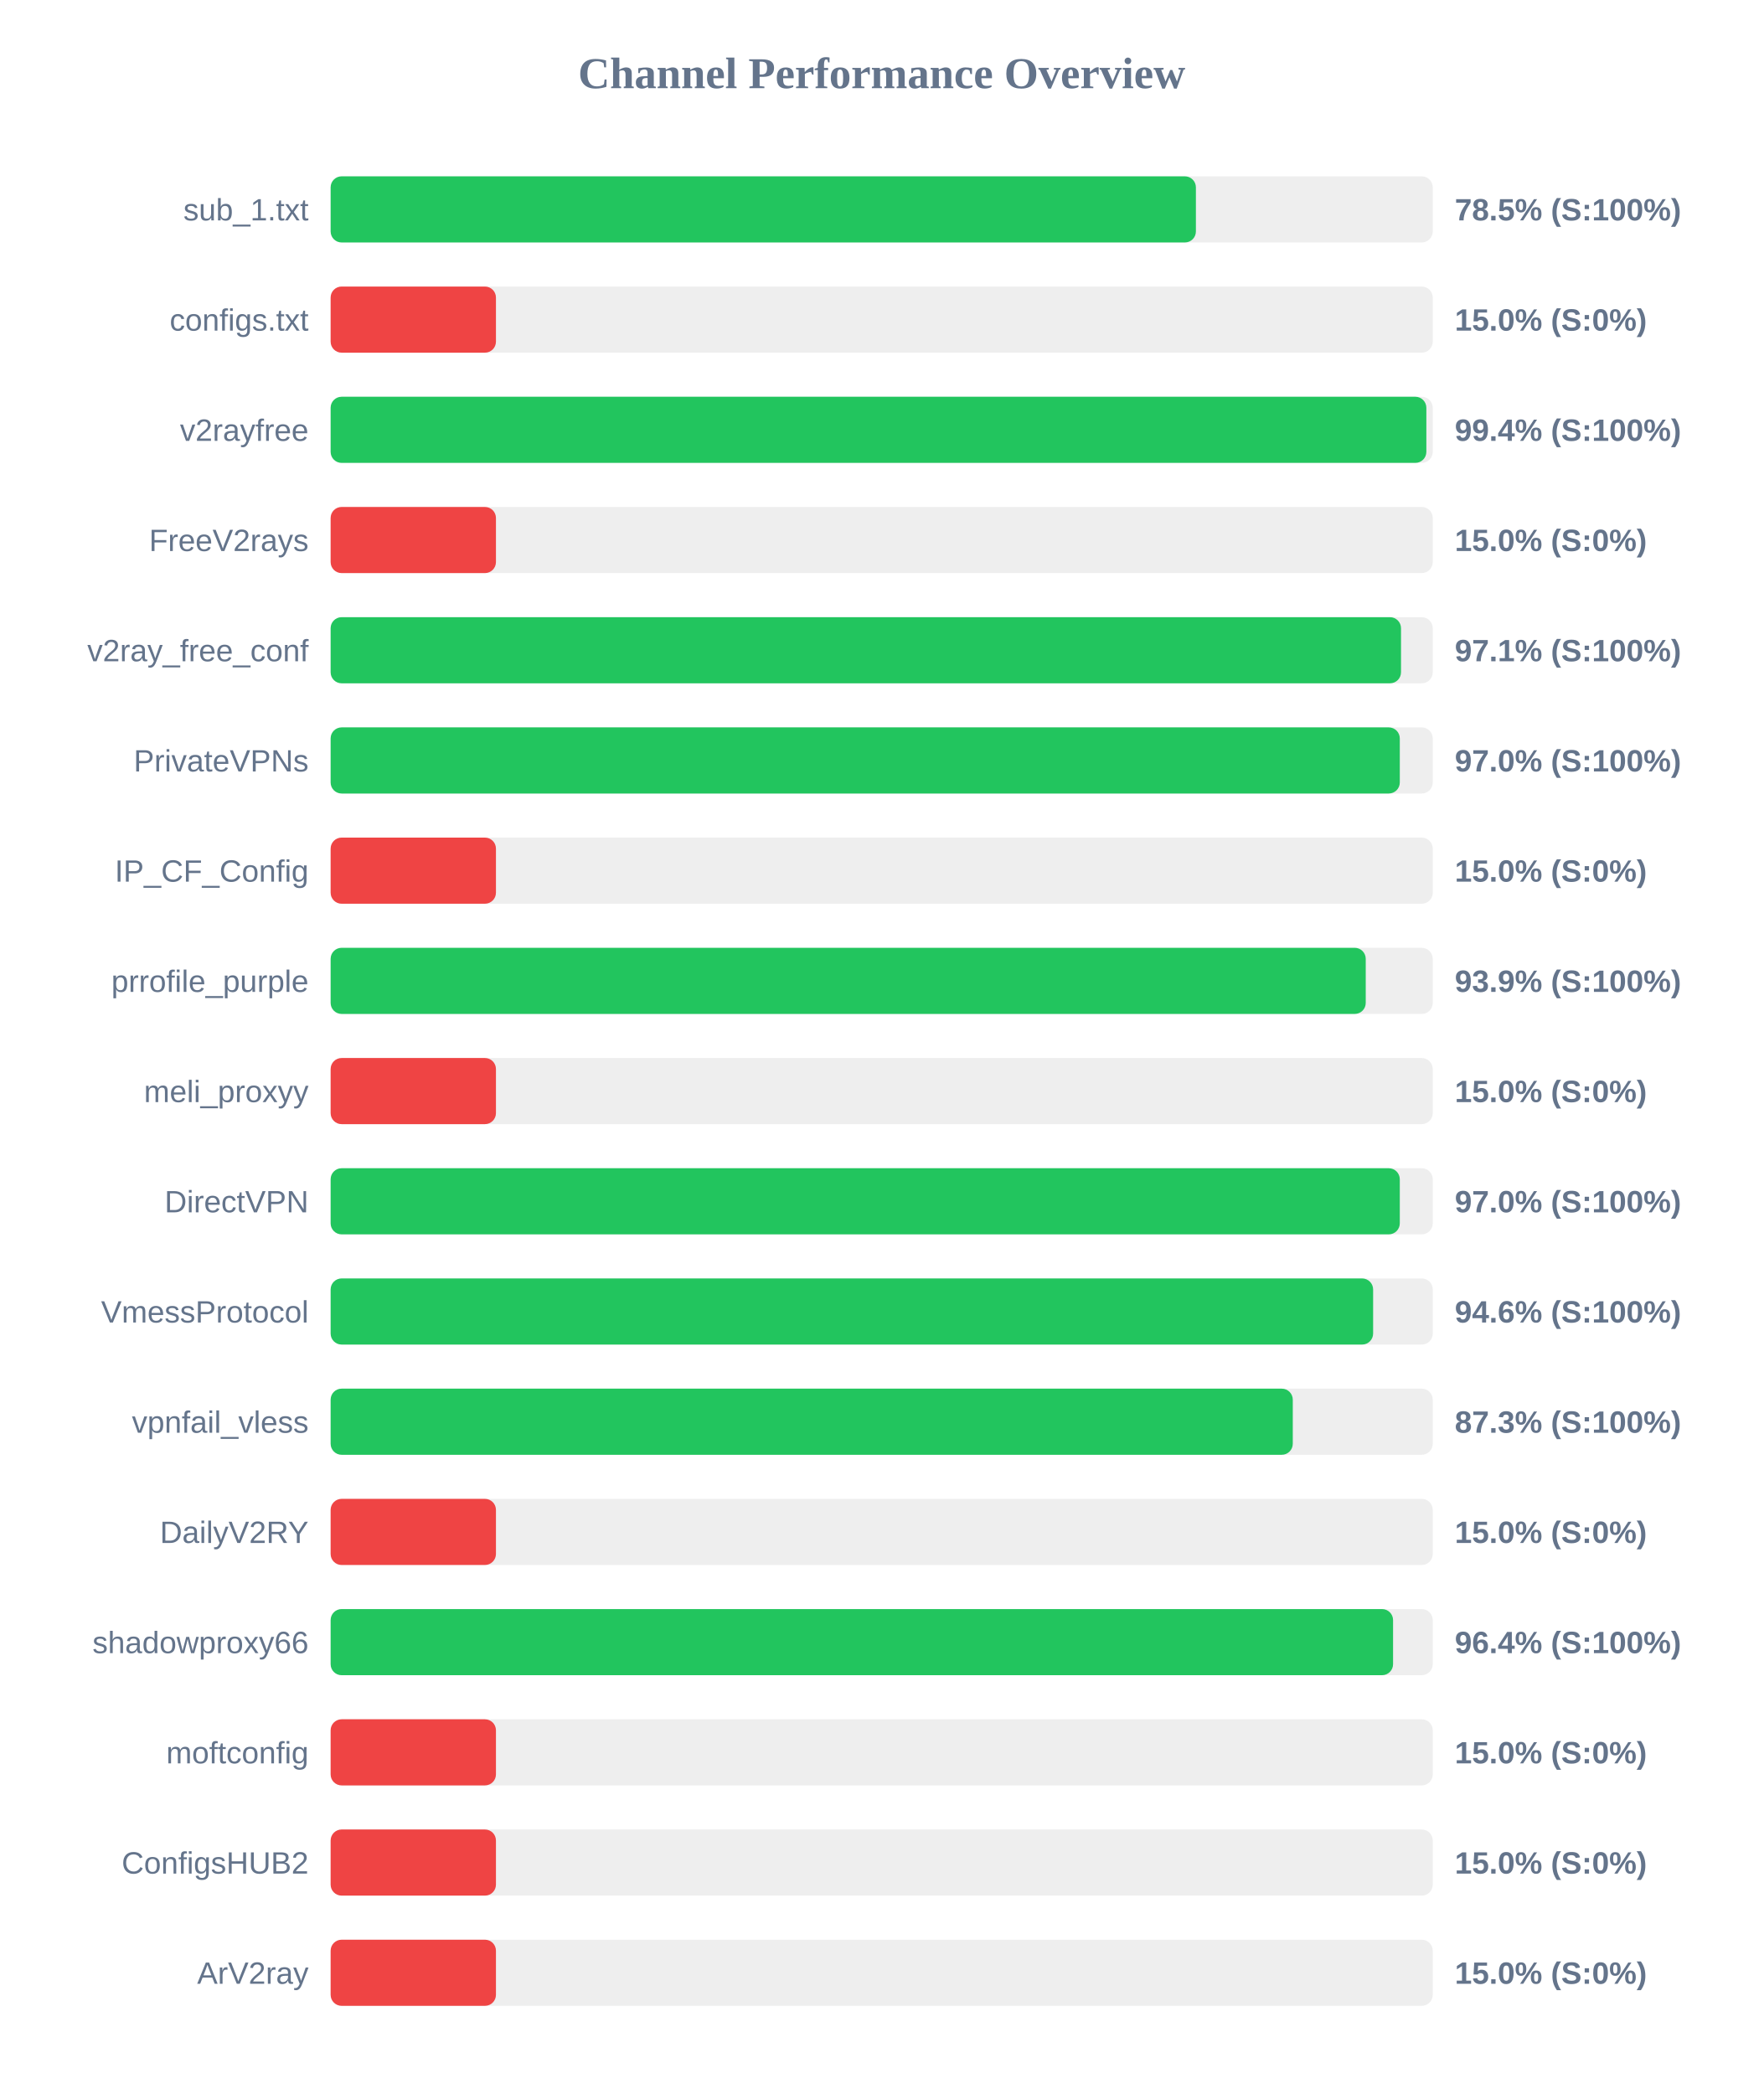
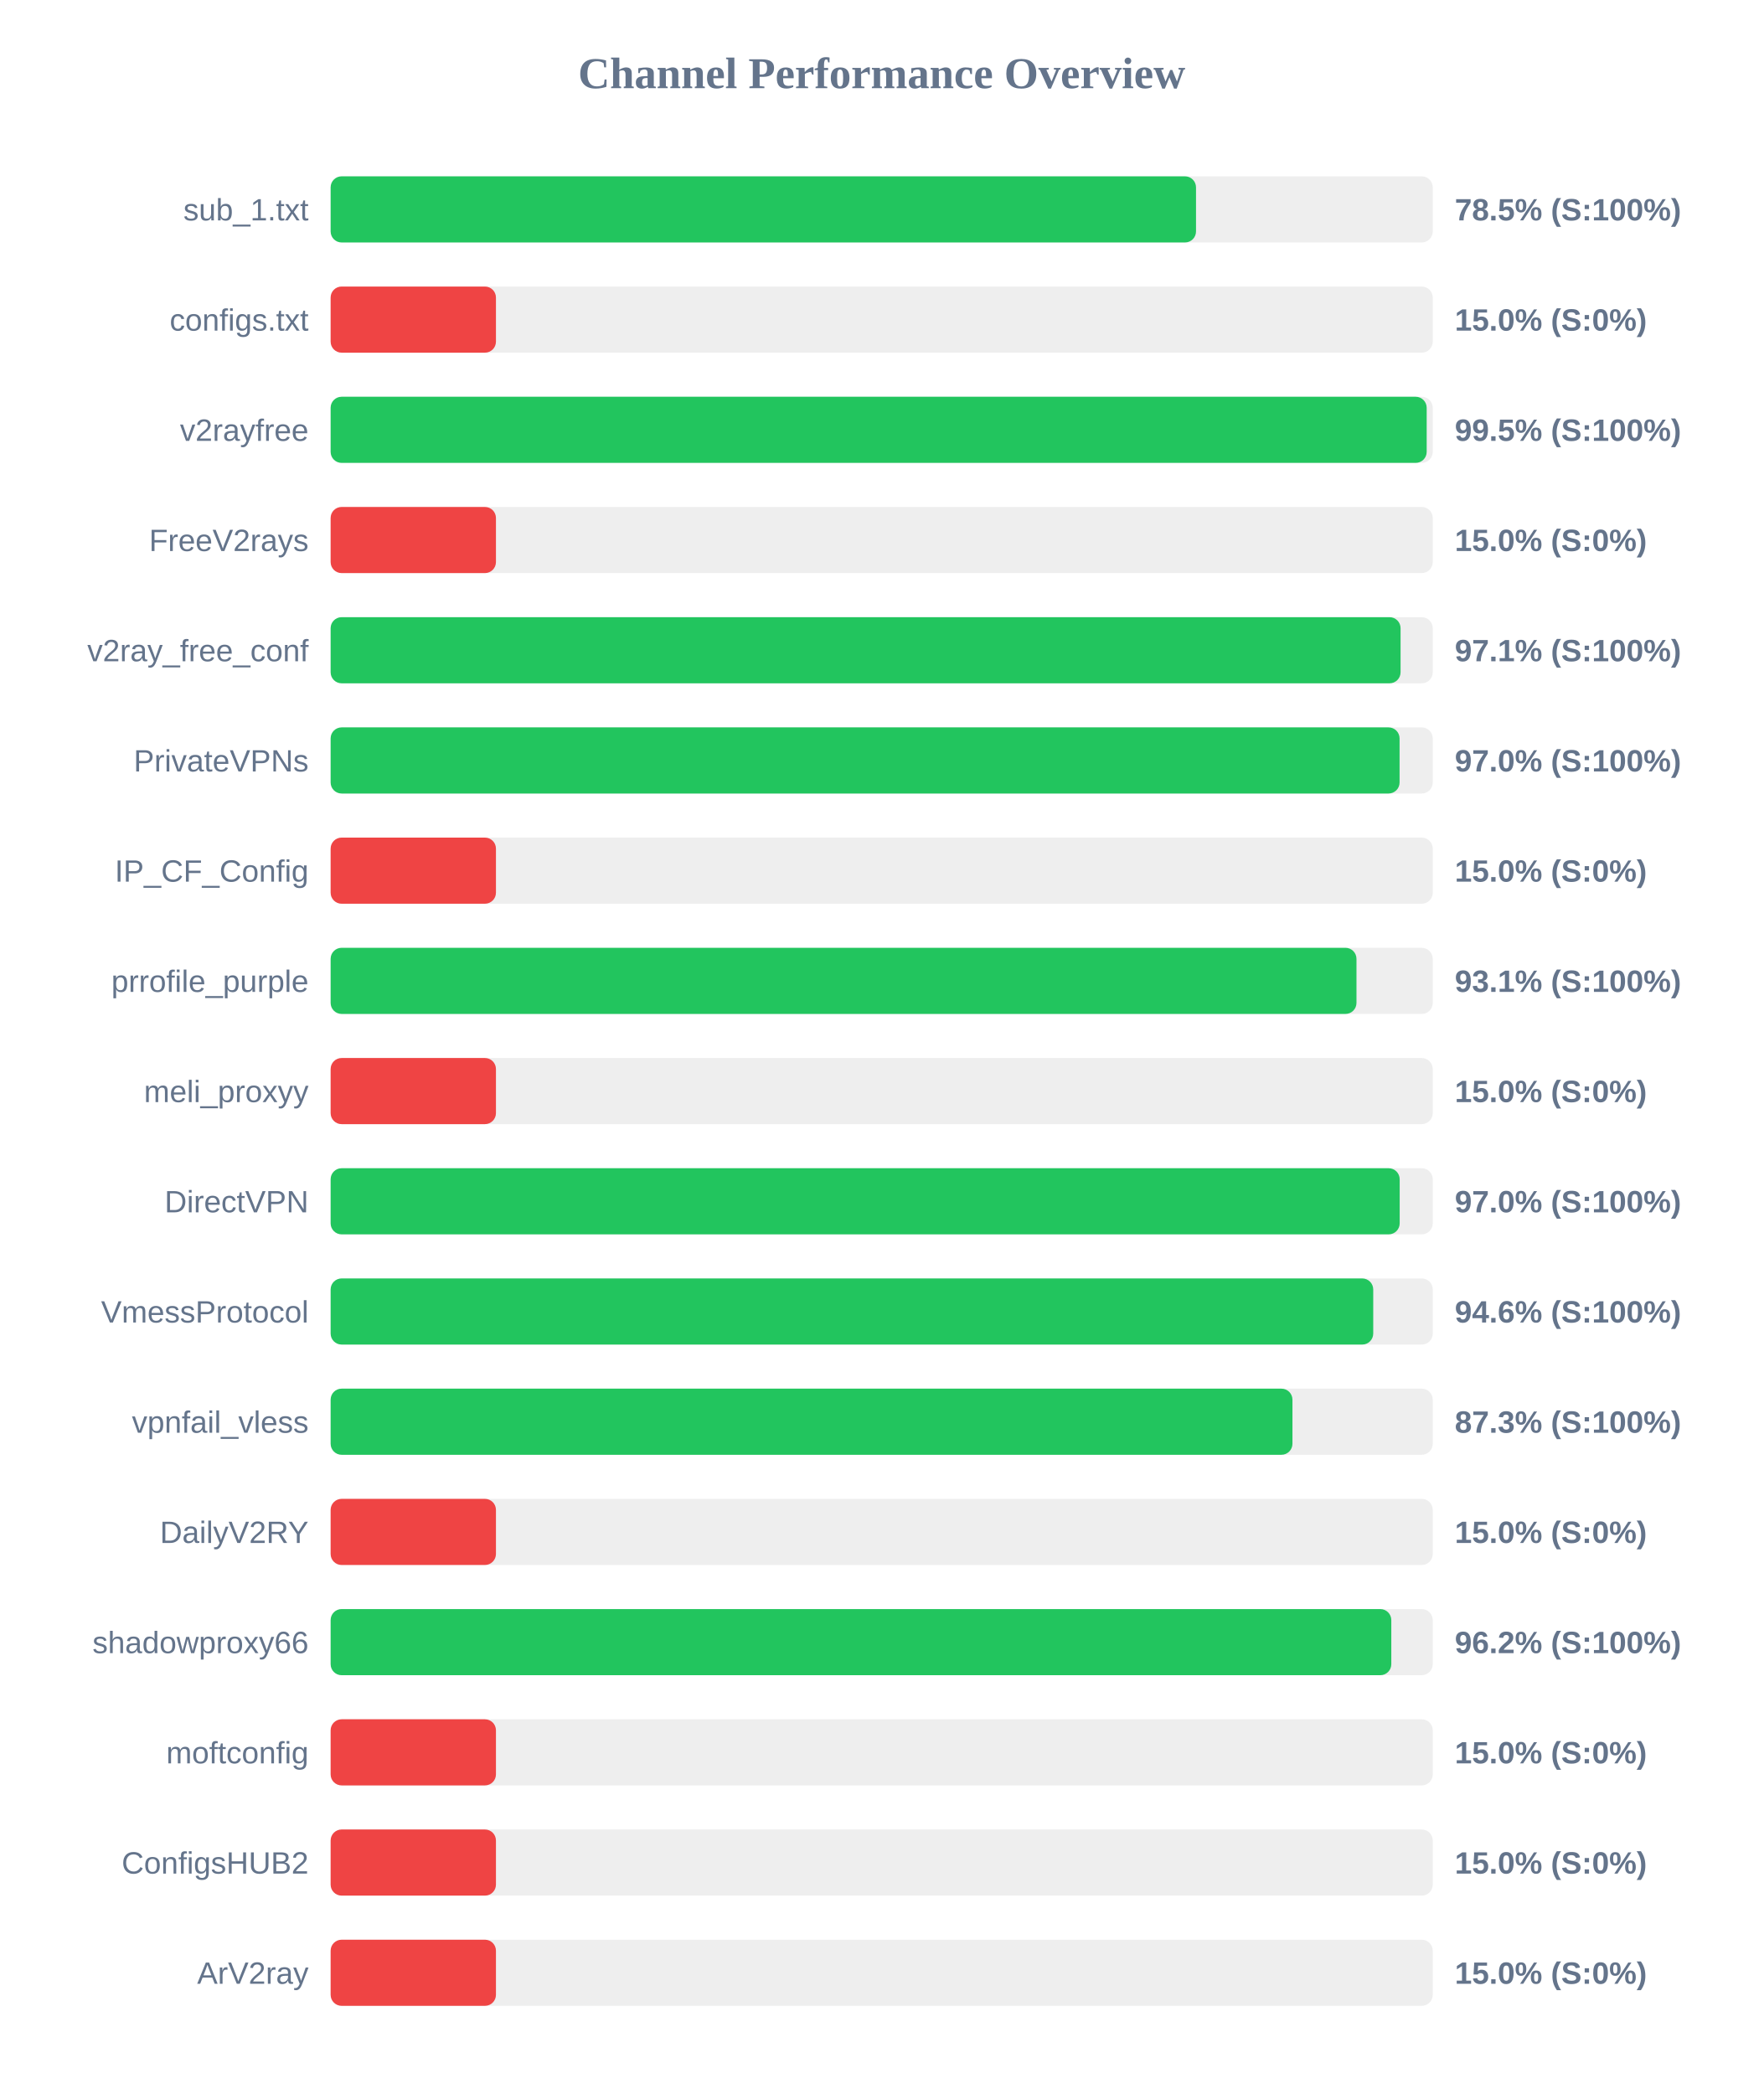
<svg xmlns="http://www.w3.org/2000/svg" width="800" height="950" version="1.1">
  <style>
        .row { font: 14px Arial; fill: #64748b; }
        .score { font: bold 14px Arial; fill: #64748b; }
    </style>
  <text x="400" y="40" text-anchor="middle" font-size="20px" font-weight="bold" fill="#64748b">Channel Performance Overview</text>
  <rect x="150" y="80" width="500" height="30" fill="#eee" rx="5" />
-   <rect x="150" y="80" width="392.55" height="30" fill="#22c55e" rx="5" />
+   <rect x="150" y="80" width="392.6" height="30" fill="#22c55e" rx="5" />
  <text x="140" y="100" text-anchor="end" class="row">sub_1.txt</text>
  <text x="660" y="100" text-anchor="start" class="score">78.5% (S:100%)</text>
  <rect x="150" y="130" width="500" height="30" fill="#eee" rx="5" />
  <rect x="150" y="130" width="75.0" height="30" fill="#ef4444" rx="5" />
  <text x="140" y="150" text-anchor="end" class="row">configs.txt</text>
  <text x="660" y="150" text-anchor="start" class="score">15.0% (S:0%)</text>
  <rect x="150" y="180" width="500" height="30" fill="#eee" rx="5" />
-   <rect x="150" y="180" width="497.1" height="30" fill="#22c55e" rx="5" />
+   <rect x="150" y="180" width="497.25" height="30" fill="#22c55e" rx="5" />
  <text x="140" y="200" text-anchor="end" class="row">v2rayfree</text>
-   <text x="660" y="200" text-anchor="start" class="score">99.4% (S:100%)</text>
+   <text x="660" y="200" text-anchor="start" class="score">99.5% (S:100%)</text>
  <rect x="150" y="230" width="500" height="30" fill="#eee" rx="5" />
  <rect x="150" y="230" width="75.0" height="30" fill="#ef4444" rx="5" />
  <text x="140" y="250" text-anchor="end" class="row">FreeV2rays</text>
  <text x="660" y="250" text-anchor="start" class="score">15.0% (S:0%)</text>
  <rect x="150" y="280" width="500" height="30" fill="#eee" rx="5" />
-   <rect x="150" y="280" width="485.6" height="30" fill="#22c55e" rx="5" />
+   <rect x="150" y="280" width="485.4" height="30" fill="#22c55e" rx="5" />
  <text x="140" y="300" text-anchor="end" class="row">v2ray_free_conf</text>
  <text x="660" y="300" text-anchor="start" class="score">97.1% (S:100%)</text>
  <rect x="150" y="330" width="500" height="30" fill="#eee" rx="5" />
-   <rect x="150" y="330" width="485.05" height="30" fill="#22c55e" rx="5" />
+   <rect x="150" y="330" width="484.95" height="30" fill="#22c55e" rx="5" />
  <text x="140" y="350" text-anchor="end" class="row">PrivateVPNs</text>
  <text x="660" y="350" text-anchor="start" class="score">97.0% (S:100%)</text>
  <rect x="150" y="380" width="500" height="30" fill="#eee" rx="5" />
  <rect x="150" y="380" width="75.0" height="30" fill="#ef4444" rx="5" />
  <text x="140" y="400" text-anchor="end" class="row">IP_CF_Config</text>
  <text x="660" y="400" text-anchor="start" class="score">15.0% (S:0%)</text>
  <rect x="150" y="430" width="500" height="30" fill="#eee" rx="5" />
-   <rect x="150" y="430" width="469.6" height="30" fill="#22c55e" rx="5" />
+   <rect x="150" y="430" width="465.4" height="30" fill="#22c55e" rx="5" />
  <text x="140" y="450" text-anchor="end" class="row">prrofile_purple</text>
-   <text x="660" y="450" text-anchor="start" class="score">93.9% (S:100%)</text>
+   <text x="660" y="450" text-anchor="start" class="score">93.1% (S:100%)</text>
  <rect x="150" y="480" width="500" height="30" fill="#eee" rx="5" />
  <rect x="150" y="480" width="75.0" height="30" fill="#ef4444" rx="5" />
  <text x="140" y="500" text-anchor="end" class="row">meli_proxyy</text>
  <text x="660" y="500" text-anchor="start" class="score">15.0% (S:0%)</text>
  <rect x="150" y="530" width="500" height="30" fill="#eee" rx="5" />
-   <rect x="150" y="530" width="485.05" height="30" fill="#22c55e" rx="5" />
+   <rect x="150" y="530" width="485.0" height="30" fill="#22c55e" rx="5" />
  <text x="140" y="550" text-anchor="end" class="row">DirectVPN</text>
  <text x="660" y="550" text-anchor="start" class="score">97.0% (S:100%)</text>
  <rect x="150" y="580" width="500" height="30" fill="#eee" rx="5" />
-   <rect x="150" y="580" width="472.95" height="30" fill="#22c55e" rx="5" />
+   <rect x="150" y="580" width="473.0" height="30" fill="#22c55e" rx="5" />
  <text x="140" y="600" text-anchor="end" class="row">VmessProtocol</text>
  <text x="660" y="600" text-anchor="start" class="score">94.6% (S:100%)</text>
  <rect x="150" y="630" width="500" height="30" fill="#eee" rx="5" />
-   <rect x="150" y="630" width="436.5" height="30" fill="#22c55e" rx="5" />
+   <rect x="150" y="630" width="436.35" height="30" fill="#22c55e" rx="5" />
  <text x="140" y="650" text-anchor="end" class="row">vpnfail_vless</text>
  <text x="660" y="650" text-anchor="start" class="score">87.3% (S:100%)</text>
  <rect x="150" y="680" width="500" height="30" fill="#eee" rx="5" />
  <rect x="150" y="680" width="75.0" height="30" fill="#ef4444" rx="5" />
  <text x="140" y="700" text-anchor="end" class="row">DailyV2RY</text>
  <text x="660" y="700" text-anchor="start" class="score">15.0% (S:0%)</text>
  <rect x="150" y="730" width="500" height="30" fill="#eee" rx="5" />
-   <rect x="150" y="730" width="482.0" height="30" fill="#22c55e" rx="5" />
+   <rect x="150" y="730" width="481.2" height="30" fill="#22c55e" rx="5" />
  <text x="140" y="750" text-anchor="end" class="row">shadowproxy66</text>
-   <text x="660" y="750" text-anchor="start" class="score">96.4% (S:100%)</text>
+   <text x="660" y="750" text-anchor="start" class="score">96.2% (S:100%)</text>
  <rect x="150" y="780" width="500" height="30" fill="#eee" rx="5" />
  <rect x="150" y="780" width="75.0" height="30" fill="#ef4444" rx="5" />
  <text x="140" y="800" text-anchor="end" class="row">moftconfig</text>
  <text x="660" y="800" text-anchor="start" class="score">15.0% (S:0%)</text>
  <rect x="150" y="830" width="500" height="30" fill="#eee" rx="5" />
  <rect x="150" y="830" width="75.0" height="30" fill="#ef4444" rx="5" />
  <text x="140" y="850" text-anchor="end" class="row">ConfigsHUB2</text>
  <text x="660" y="850" text-anchor="start" class="score">15.0% (S:0%)</text>
  <rect x="150" y="880" width="500" height="30" fill="#eee" rx="5" />
  <rect x="150" y="880" width="75.0" height="30" fill="#ef4444" rx="5" />
  <text x="140" y="900" text-anchor="end" class="row">ArV2ray</text>
  <text x="660" y="900" text-anchor="start" class="score">15.0% (S:0%)</text>
</svg>
